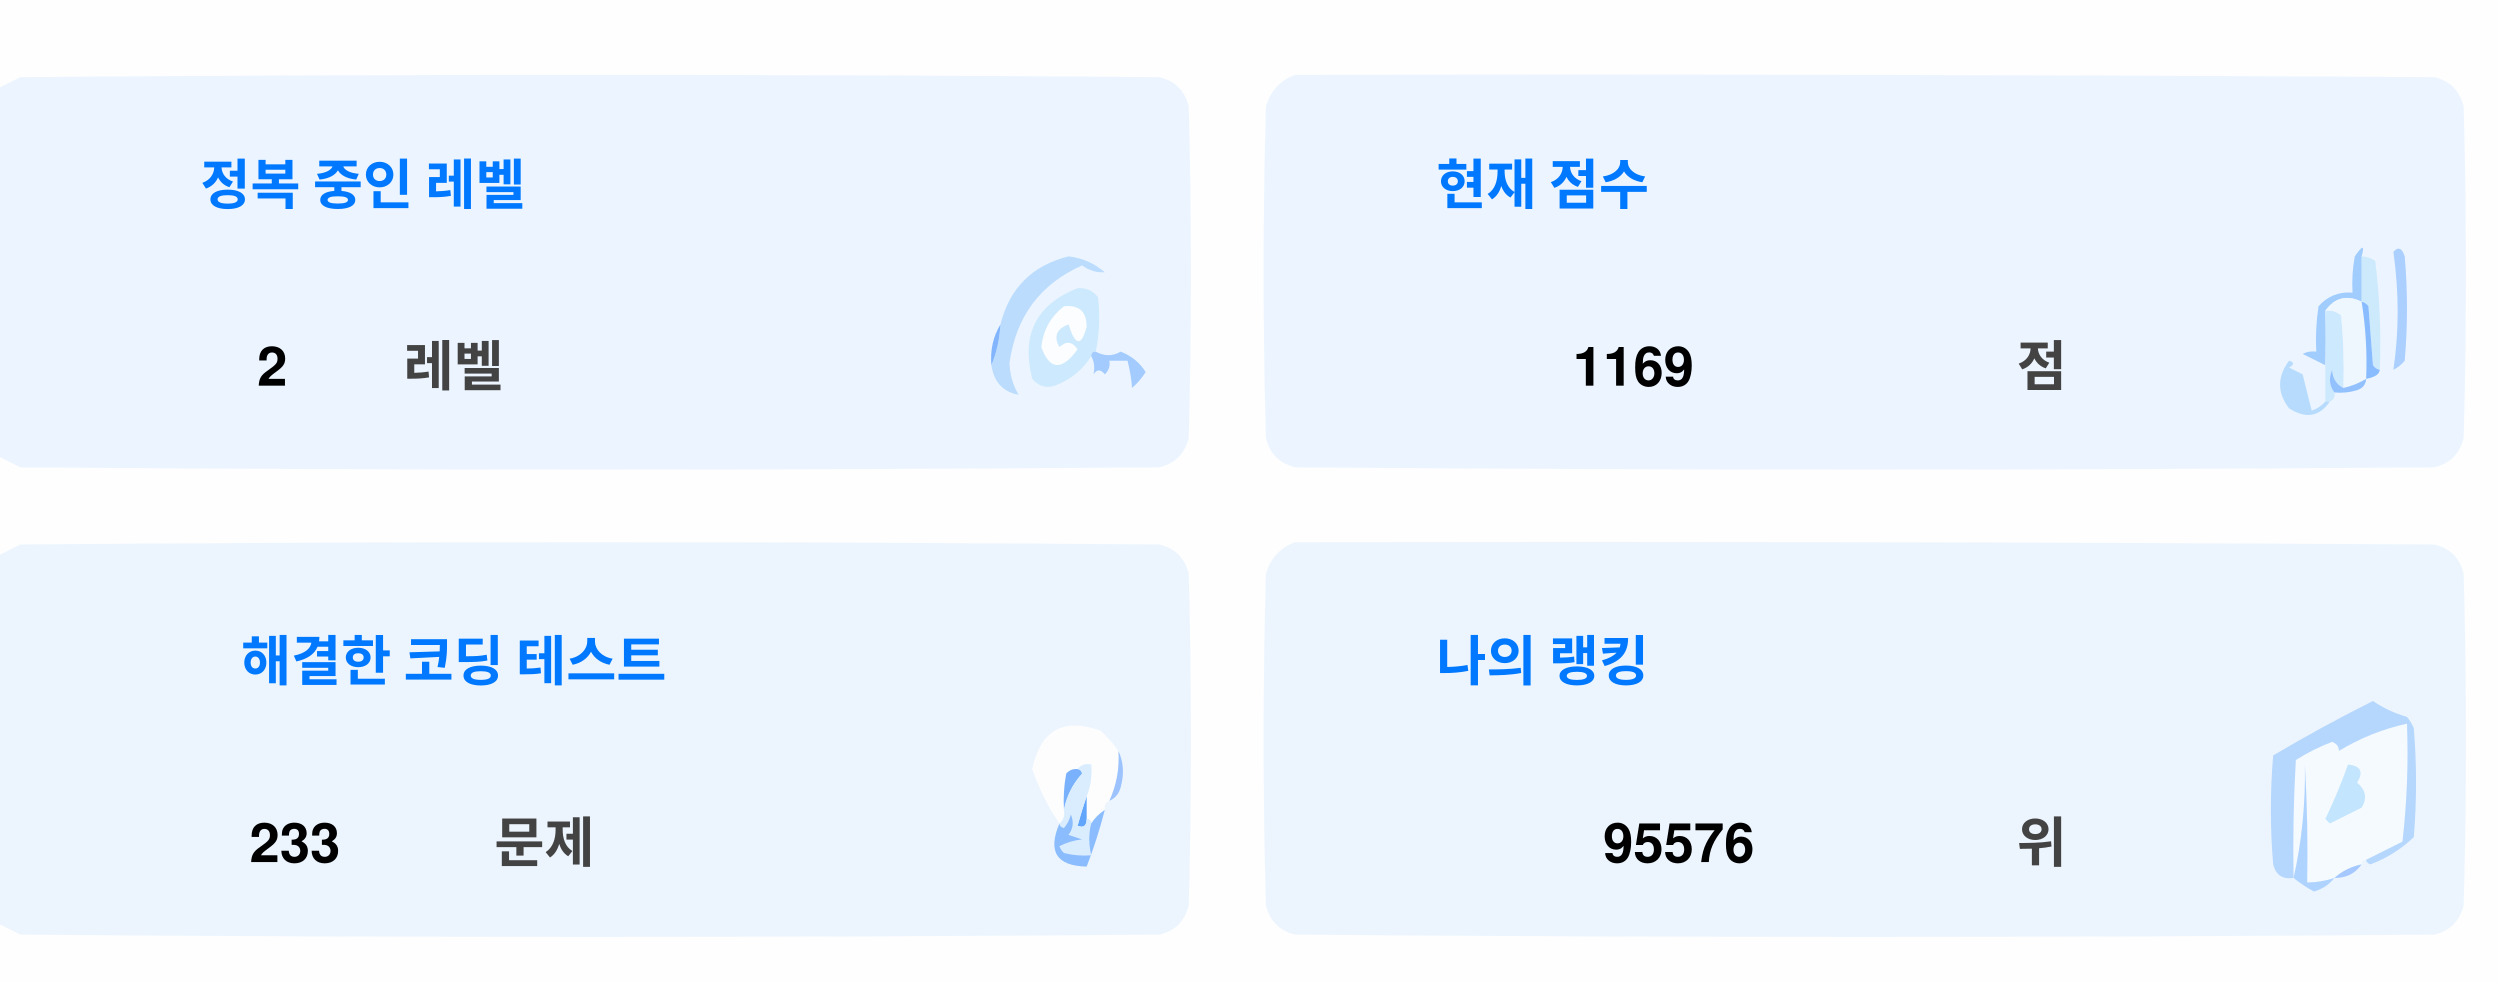
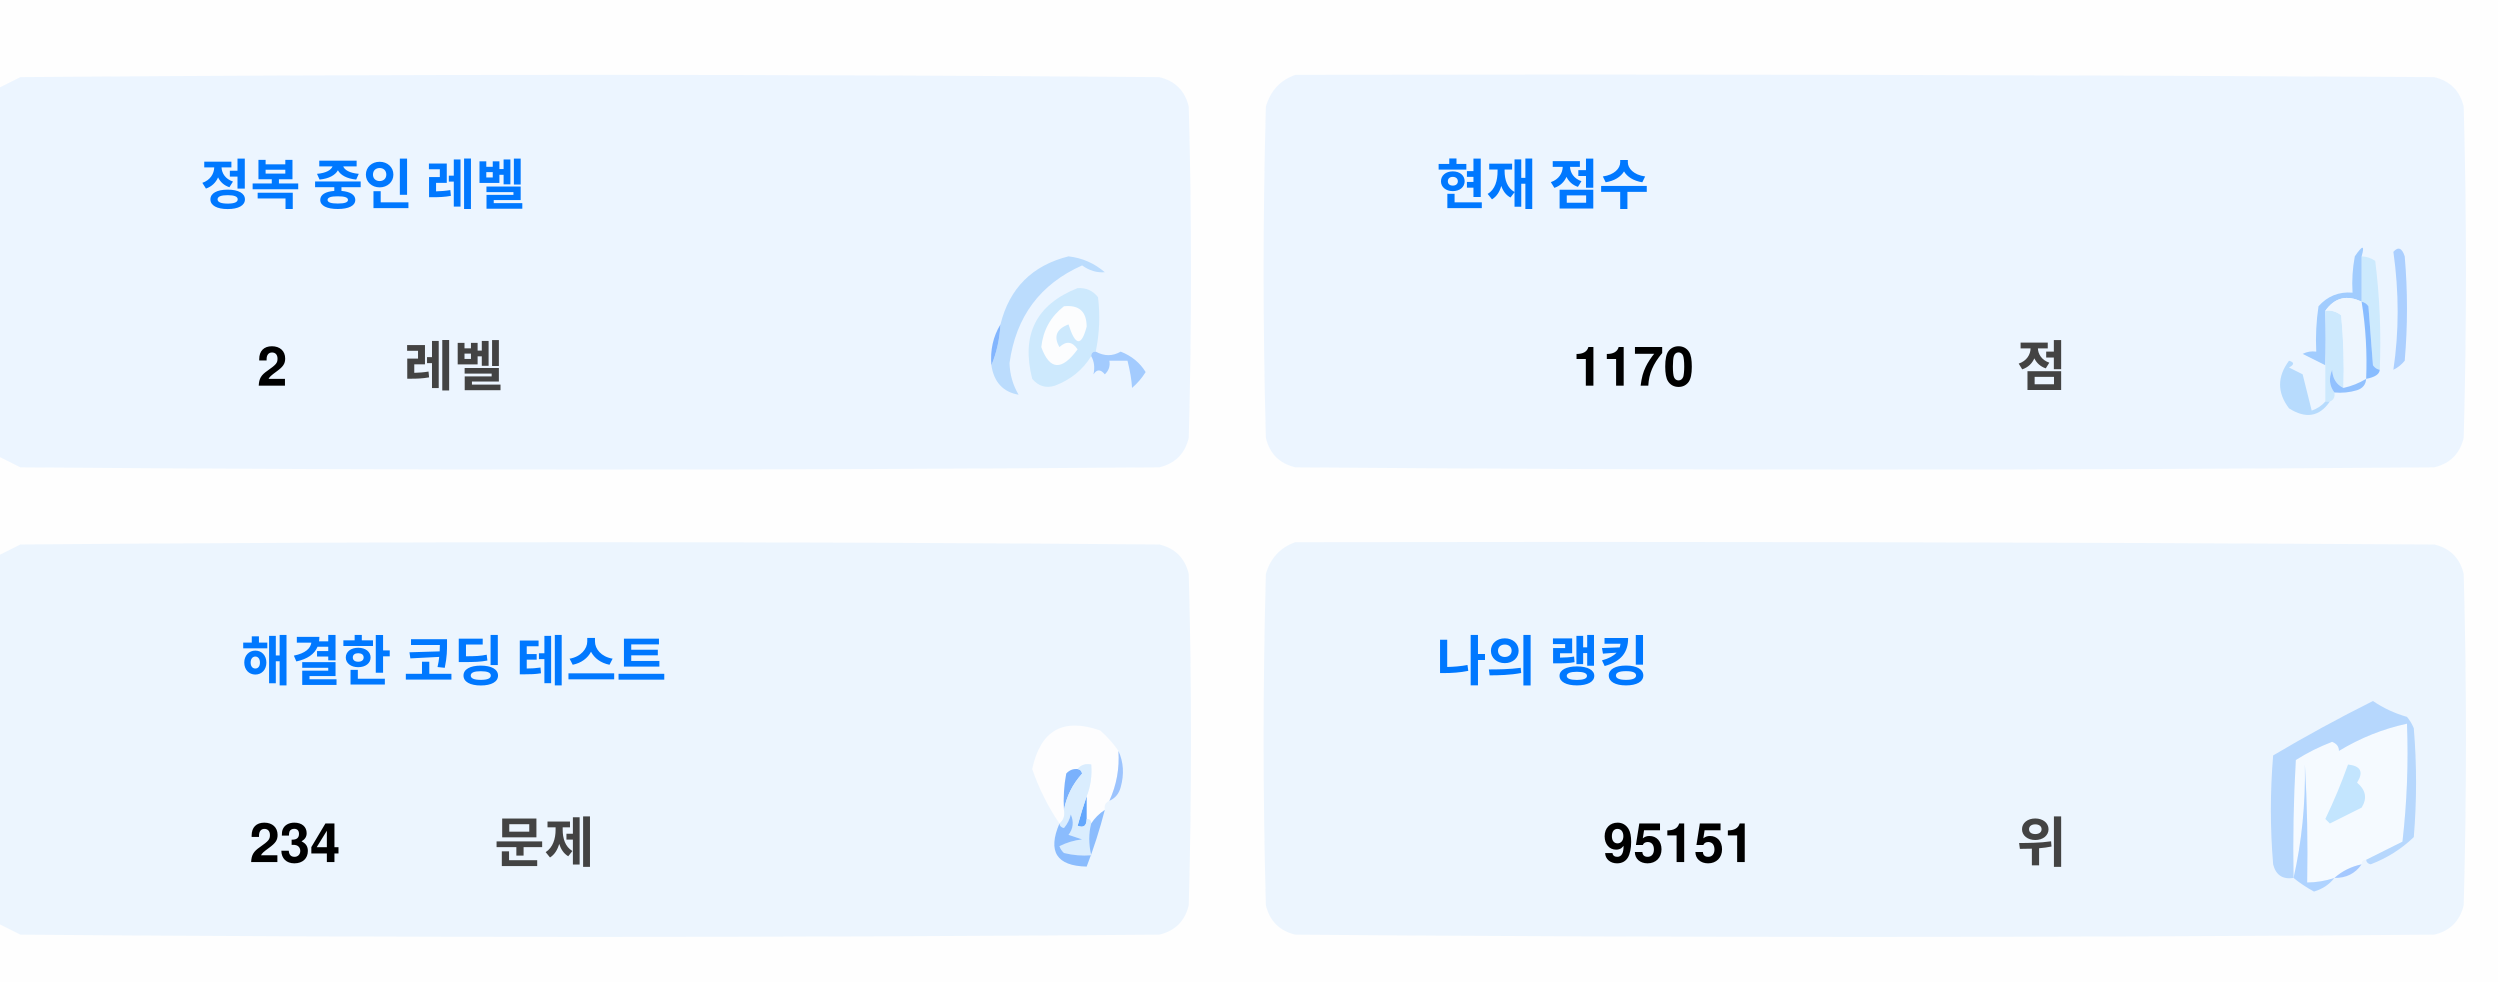
<svg xmlns="http://www.w3.org/2000/svg" version="1.1" width="551px" height="217px" style="shape-rendering:geometricPrecision; text-rendering:geometricPrecision; image-rendering:optimizeQuality; fill-rule:evenodd; clip-rule:evenodd">
  <style>.title {fill: #434343;font-size: 1rem;line-height: 1.5rem;font-weight: bold;font-family: -apple-system, BlinkMacSystemFont, Segoe UI, Helvetica, Arial, sans-serif, Apple Color Emoji, Segoe UI Emoji;}.desc {fill: #434343;font-size: 2.5rem;font-weight: bold;line-height: 1.5rem;font-family: -apple-system, BlinkMacSystemFont, Segoe UI, Helvetica, Arial, sans-serif, Apple Color Emoji, Segoe UI Emoji;}.desc-2 {fill: #434343;font-size: 1rem;font-weight: bold;line-height: 1.5rem;font-family: -apple-system, BlinkMacSystemFont, Segoe UI, Helvetica, Arial, sans-serif, Apple Color Emoji, Segoe UI Emoji;}.text, .desc {animation: twinkling 4s ease-in-out infinite;}@keyframes twinkling {40% { opacity: 1; }50% { opacity: 0.5; }60% { opacity: 1; }70% { opacity: 0.5; }80% { opacity: 1; }}</style>
  <g>
    <path style="opacity:1" fill="#fefefe" d="M -0.5,-0.5 C 183.167,-0.5 366.833,-0.5 550.5,-0.5C 550.5,71.833 550.5,144.167 550.5,216.5C 366.833,216.5 183.167,216.5 -0.5,216.5C -0.5,212.167 -0.5,207.833 -0.5,203.5C 1.14,204.32 2.807,205.153 4.5,206C 88.167,206.667 171.833,206.667 255.5,206C 259,205.167 261.167,203 262,199.5C 262.667,175.167 262.667,150.833 262,126.5C 261.167,123 259,120.833 255.5,120C 171.833,119.333 88.167,119.333 4.5,120C 2.807,120.847 1.14,121.68 -0.5,122.5C -0.5,115.167 -0.5,107.833 -0.5,100.5C 1.14,101.32 2.807,102.153 4.5,103C 88.167,103.667 171.833,103.667 255.5,103C 259,102.167 261.167,100 262,96.5C 262.667,72.167 262.667,47.833 262,23.5C 261.167,20 259,17.833 255.5,17C 171.833,16.333 88.167,16.333 4.5,17C 2.807,17.847 1.14,18.68 -0.5,19.5C -0.5,12.833 -0.5,6.167 -0.5,-0.5 Z" />
  </g>
  <g>
    <path style="opacity:1" fill="#ecf5ff" d="M -0.5,100.5 C -0.5,73.5 -0.5,46.5 -0.5,19.5C 1.14,18.68 2.807,17.847 4.5,17C 88.167,16.333 171.833,16.333 255.5,17C 259,17.833 261.167,20 262,23.5C 262.667,47.833 262.667,72.167 262,96.5C 261.167,100 259,102.167 255.5,103C 171.833,103.667 88.167,103.667 4.5,103C 2.807,102.153 1.14,101.32 -0.5,100.5 Z" />
  </g>
  <g>
    <path style="opacity:1" fill="#ecf5ff" d="M 285.5,16.5 C 369.167,16.333 452.834,16.5 536.5,17C 540,17.833 542.167,20 543,23.5C 543.667,47.833 543.667,72.167 543,96.5C 542.167,100 540,102.167 536.5,103C 452.833,103.667 369.167,103.667 285.5,103C 282,102.167 279.833,100 279,96.5C 278.333,72.167 278.333,47.833 279,23.5C 280.018,19.985 282.185,17.652 285.5,16.5 Z" />
  </g>
  <g>
    <path style="opacity:1" fill="#cdeafd" d="M 520.5,56.5 C 521.583,56.539 522.583,56.873 523.5,57.5C 524.498,65.472 524.831,73.472 524.5,81.5C 523.883,81.389 523.383,81.056 523,80.5C 522.667,76.167 522.333,71.833 522,67.5C 521.617,66.944 521.117,66.611 520.5,66.5C 520.5,63.167 520.5,59.833 520.5,56.5 Z" />
  </g>
  <g>
    <path style="opacity:1" fill="#abcfff" d="M 527.5,55.5 C 528.566,54.308 529.399,54.641 530,56.5C 530.667,64.167 530.667,71.833 530,79.5C 529.311,80.357 528.478,81.023 527.5,81.5C 528.758,73.08 528.758,64.414 527.5,55.5 Z" />
  </g>
  <g>
    <path style="opacity:1" fill="#bbdcfd" d="M 218.5,80.5 C 219.657,77.727 220.324,74.727 220.5,71.5C 222.49,63.51 227.49,58.51 235.5,56.5C 238.528,56.847 241.194,58.014 243.5,60C 241.744,60.141 240.078,59.641 238.5,58.5C 229.247,62.607 223.914,69.773 222.5,80C 222.565,82.526 223.232,84.859 224.5,87C 221.07,86.397 219.07,84.231 218.5,80.5 Z" />
  </g>
  <g>
    <path style="opacity:1" fill="#cde9fd" d="M 241.5,77.5 C 240.833,77.5 240.5,77.833 240.5,78.5C 238.628,81.529 235.961,83.695 232.5,85C 230.536,85.624 228.869,85.124 227.5,83.5C 225.021,73.791 228.354,67.124 237.5,63.5C 239.374,63.39 240.874,64.056 242,65.5C 242.497,69.524 242.331,73.524 241.5,77.5 Z" />
  </g>
  <g>
    <path style="opacity:1" fill="#fcfdfe" d="M 234.5,67.5 C 237.826,67.162 239.493,68.662 239.5,72C 238.334,76.434 237,76.267 235.5,71.5C 232.832,72.515 232.166,74.182 233.5,76.5C 235.017,75.089 236.351,75.256 237.5,77C 234.006,81.771 231.34,81.605 229.5,76.5C 229.904,72.771 231.571,69.771 234.5,67.5 Z" />
  </g>
  <g>
    <path style="opacity:1" fill="#a1ccfe" d="M 520.5,56.5 C 520.5,59.833 520.5,63.167 520.5,66.5C 517.238,64.922 514.572,65.589 512.5,68.5C 512.617,72.81 512.617,76.81 512.5,80.5C 510.86,79.68 509.193,78.847 507.5,78C 508.448,77.517 509.448,77.35 510.5,77.5C 510.335,74.15 510.502,70.817 511,67.5C 512.995,65.253 515.495,64.253 518.5,64.5C 518.336,61.813 518.503,59.146 519,56.5C 520.731,53.969 521.231,53.969 520.5,56.5 Z" />
  </g>
  <g>
    <path style="opacity:1" fill="#cde9fd" d="M 512.5,68.5 C 513.822,68.33 514.989,68.663 516,69.5C 516.499,74.823 516.666,80.156 516.5,85.5C 514.955,84.77 514.122,83.437 514,81.5C 513.22,83.387 513.387,85.054 514.5,86.5C 514.672,87.492 514.338,88.158 513.5,88.5C 513.167,88.5 512.833,88.5 512.5,88.5C 512.5,85.833 512.5,83.167 512.5,80.5C 512.617,76.81 512.617,72.81 512.5,68.5 Z" />
  </g>
  <g>
    <path style="opacity:1" fill="#eef6fe" d="M 520.5,66.5 C 521.407,72.106 521.74,77.773 521.5,83.5C 519.95,84.441 518.284,85.108 516.5,85.5C 516.666,80.156 516.499,74.823 516,69.5C 514.989,68.663 513.822,68.33 512.5,68.5C 514.572,65.589 517.238,64.922 520.5,66.5 Z" />
  </g>
  <g>
    <path style="opacity:1" fill="#88bcff" d="M 520.5,66.5 C 521.117,66.611 521.617,66.944 522,67.5C 522.333,71.833 522.667,76.167 523,80.5C 523.383,81.056 523.883,81.389 524.5,81.5C 524.445,82.469 523.445,83.136 521.5,83.5C 521.74,77.773 521.407,72.106 520.5,66.5 Z" />
  </g>
  <g>
    <path style="opacity:1" fill="#82b5fe" d="M 220.5,71.5 C 220.324,74.727 219.657,77.727 218.5,80.5C 218.215,77.171 218.882,74.171 220.5,71.5 Z" />
  </g>
  <g>
    <path style="opacity:1" fill="#a3cbfe" d="M 240.5,78.5 C 240.5,77.833 240.833,77.5 241.5,77.5C 243.391,78.536 245.224,78.536 247,77.5C 249.391,78.429 251.225,79.929 252.5,82C 251.681,83.319 250.681,84.486 249.5,85.5C 249.409,83.777 249.075,81.777 248.5,79.5C 247.167,79.5 245.833,79.5 244.5,79.5C 244.719,80.675 244.386,81.675 243.5,82.5C 242.575,81.359 241.741,81.359 241,82.5C 241.331,80.981 241.164,79.648 240.5,78.5 Z" />
  </g>
  <g>
    <path style="opacity:1" fill="#b7dbfd" d="M 512.5,88.5 C 512.833,88.5 513.167,88.5 513.5,88.5C 511.199,91.857 508.199,92.357 504.5,90C 501.872,86.535 501.872,83.035 504.5,79.5C 505.696,79.846 505.696,80.346 504.5,81C 505.5,81.5 506.5,82 507.5,82.5C 508.167,85.167 508.833,87.833 509.5,90.5C 510.739,90.058 511.739,89.391 512.5,88.5 Z" />
  </g>
  <g>
    <path style="opacity:1" fill="#92c1fe" d="M 516.5,85.5 C 518.284,85.108 519.95,84.441 521.5,83.5C 521.423,84.75 520.756,85.583 519.5,86C 517.866,86.493 516.199,86.66 514.5,86.5C 513.387,85.054 513.22,83.387 514,81.5C 514.122,83.437 514.955,84.77 516.5,85.5 Z" />
  </g>
  <g>
    <path style="opacity:1" fill="#ecf5fe" d="M -0.5,203.5 C -0.5,176.5 -0.5,149.5 -0.5,122.5C 1.14,121.68 2.807,120.847 4.5,120C 88.167,119.333 171.833,119.333 255.5,120C 259,120.833 261.167,123 262,126.5C 262.667,150.833 262.667,175.167 262,199.5C 261.167,203 259,205.167 255.5,206C 171.833,206.667 88.167,206.667 4.5,206C 2.807,205.153 1.14,204.32 -0.5,203.5 Z" />
  </g>
  <g>
    <path style="opacity:1" fill="#ecf5fe" d="M 285.5,119.5 C 369.167,119.333 452.834,119.5 536.5,120C 540,120.833 542.167,123 543,126.5C 543.667,150.833 543.667,175.167 543,199.5C 542.167,203 540,205.167 536.5,206C 452.833,206.667 369.167,206.667 285.5,206C 282,205.167 279.833,203 279,199.5C 278.333,175.167 278.333,150.833 279,126.5C 280.018,122.985 282.185,120.652 285.5,119.5 Z" />
  </g>
  <g>
    <path style="opacity:1" fill="#fdfdfe" d="M 246.5,165.5 C 246.758,169.367 246.092,173.034 244.5,176.5C 243.662,176.842 243.328,177.508 243.5,178.5C 242.272,179.306 241.272,180.306 240.5,181.5C 240.5,180.833 240.167,180.5 239.5,180.5C 239.5,178.833 239.5,177.167 239.5,175.5C 240.369,173.283 240.702,170.95 240.5,168.5C 239.209,168.263 238.209,168.596 237.5,169.5C 236.504,169.414 235.671,169.748 235,170.5C 234.503,173.146 234.336,175.813 234.5,178.5C 234.737,179.791 234.404,180.791 233.5,181.5C 230.986,177.806 228.986,173.806 227.5,169.5C 229.309,160.957 234.309,158.124 242.5,161C 244.07,162.397 245.404,163.897 246.5,165.5 Z" />
  </g>
  <g>
    <path style="opacity:1" fill="#f5faff" d="M 521.5,189.5 C 520.833,189.5 520.5,189.833 520.5,190.5C 518.181,190.992 516.181,191.992 514.5,193.5C 512.565,194.15 510.565,194.483 508.5,194.5C 508.666,185.827 508.5,177.16 508,168.5C 508.141,177.227 507.308,185.56 505.5,193.5C 505.334,184.827 505.5,176.16 506,167.5C 508.527,165.903 511.194,164.57 514,163.5C 515.011,163.892 515.511,164.559 515.5,165.5C 520.21,162.641 525.21,160.641 530.5,159.5C 530.831,168.192 530.498,176.859 529.5,185.5C 526.807,186.847 524.14,188.18 521.5,189.5 Z" />
  </g>
  <g>
    <path style="opacity:1" fill="#b6d7fd" d="M 521.5,189.5 C 524.14,188.18 526.807,186.847 529.5,185.5C 530.498,176.859 530.831,168.192 530.5,159.5C 525.21,160.641 520.21,162.641 515.5,165.5C 515.511,164.559 515.011,163.892 514,163.5C 511.194,164.57 508.527,165.903 506,167.5C 505.5,176.16 505.334,184.827 505.5,193.5C 503.089,193.863 501.589,192.863 501,190.5C 500.333,182.5 500.333,174.5 501,166.5C 508.173,162.246 515.507,158.246 523,154.5C 525.304,156.068 527.804,157.235 530.5,158C 531.126,158.75 531.626,159.584 532,160.5C 532.667,168.5 532.667,176.5 532,184.5C 529.292,187.111 526.125,189.111 522.5,190.5C 521.893,190.376 521.56,190.043 521.5,189.5 Z" />
  </g>
  <g>
    <path style="opacity:1" fill="#c3e5fe" d="M 517.5,168.5 C 520.317,168.801 520.984,170.134 519.5,172.5C 521.439,174.122 521.772,175.956 520.5,178C 518.167,179.167 515.833,180.333 513.5,181.5C 513.167,181.167 512.833,180.833 512.5,180.5C 514.414,176.515 516.081,172.515 517.5,168.5 Z" />
  </g>
  <g>
    <path style="opacity:1" fill="#7ab1fc" d="M 237.5,169.5 C 238.043,169.56 238.376,169.893 238.5,170.5C 236.395,172.836 235.062,175.503 234.5,178.5C 234.336,175.813 234.503,173.146 235,170.5C 235.671,169.748 236.504,169.414 237.5,169.5 Z" />
  </g>
  <g>
    <path style="opacity:1" fill="#afd3ff" d="M 514.5,193.5 C 513.378,194.947 511.878,195.947 510,196.5C 508.348,195.601 506.848,194.601 505.5,193.5C 507.308,185.56 508.141,177.227 508,168.5C 508.5,177.16 508.666,185.827 508.5,194.5C 510.565,194.483 512.565,194.15 514.5,193.5 Z" />
  </g>
  <g>
    <path style="opacity:1" fill="#9cc3fd" d="M 246.5,165.5 C 247.634,167.966 247.801,170.633 247,173.5C 246.623,174.942 245.79,175.942 244.5,176.5C 246.092,173.034 246.758,169.367 246.5,165.5 Z" />
  </g>
  <g>
    <path style="opacity:1" fill="#62a6fc" d="M 239.5,175.5 C 239.5,177.167 239.5,178.833 239.5,180.5C 239.483,182.028 238.816,182.528 237.5,182C 238.117,179.723 238.784,177.556 239.5,175.5 Z" />
  </g>
  <g>
    <path style="opacity:1" fill="#daedfe" d="M 237.5,169.5 C 238.209,168.596 239.209,168.263 240.5,168.5C 240.702,170.95 240.369,173.283 239.5,175.5C 238.784,177.556 238.117,179.723 237.5,182C 238.816,182.528 239.483,182.028 239.5,180.5C 240.167,180.5 240.5,180.833 240.5,181.5C 239.918,183.669 239.918,186.002 240.5,188.5C 238.473,188.662 236.473,188.495 234.5,188C 234.043,187.586 233.709,187.086 233.5,186.5C 235.078,185.702 236.744,185.202 238.5,185C 237.5,184.667 236.5,184.333 235.5,184C 236.554,182.612 236.72,181.112 236,179.5C 235.751,180.624 235.251,181.624 234.5,182.5C 233.893,182.376 233.56,182.043 233.5,181.5C 234.404,180.791 234.737,179.791 234.5,178.5C 235.062,175.503 236.395,172.836 238.5,170.5C 238.376,169.893 238.043,169.56 237.5,169.5 Z" />
  </g>
  <g>
    <path style="opacity:1" fill="#8bbcfd" d="M 243.5,178.5 C 242.395,182.803 241.062,186.969 239.5,191C 232.857,190.847 230.857,187.68 233.5,181.5C 233.56,182.043 233.893,182.376 234.5,182.5C 235.251,181.624 235.751,180.624 236,179.5C 236.72,181.112 236.554,182.612 235.5,184C 236.5,184.333 237.5,184.667 238.5,185C 236.744,185.202 235.078,185.702 233.5,186.5C 233.709,187.086 234.043,187.586 234.5,188C 236.473,188.495 238.473,188.662 240.5,188.5C 239.918,186.002 239.918,183.669 240.5,181.5C 241.272,180.306 242.272,179.306 243.5,178.5 Z" />
  </g>
  <g>
    <path style="opacity:1" fill="#a4c8ff" d="M 520.5,190.5 C 519.089,192.539 517.089,193.539 514.5,193.5C 516.181,191.992 518.181,190.992 520.5,190.5 Z" />
  </g>
  <text text-anchor="middle" x="80" y="45" class="title" style="fill:#0078ff;" stroke="#none" stroke-width="1">정복 중인 레벨</text>
  <text text-anchor="middle" x="60" y="85" class="desc" style="fill:#000000;" stroke="#none" stroke-width="1">2</text>
  <text text-anchor="middle" x="100" y="85" class="desc-2" style="fill:#434343;" stroke="#none" stroke-width="1">레벨</text>
  <text text-anchor="middle" x="340" y="45" class="title" style="fill:#0078ff;" stroke="#none" stroke-width="1">현재 점수</text>
-   <text text-anchor="middle" x="360" y="85" class="desc" style="fill:#000000;" stroke="#none" stroke-width="1">1169</text>
+   <text text-anchor="middle" x="360" y="85" class="desc" style="fill:#000000;" stroke="#none" stroke-width="1">1170</text>
  <text text-anchor="middle" x="450" y="85" class="desc-2" style="fill:#434343;" stroke="#none" stroke-width="1">점</text>
  <text text-anchor="middle" x="100" y="150" class="title" style="fill:#0078ff;" stroke="#none" stroke-width="1">해결한 코딩 테스트</text>
-   <text text-anchor="middle" x="65" y="190" class="desc" style="fill:#000000;" stroke="#none" stroke-width="1">233</text>
+   <text text-anchor="middle" x="65" y="190" class="desc" style="fill:#000000;" stroke="#none" stroke-width="1">234</text>
  <text text-anchor="middle" x="120" y="190" class="desc-2" style="fill:#434343;" stroke="#none" stroke-width="1">문제</text>
  <text text-anchor="middle" x="340" y="150" class="title" style="fill:#0078ff;" stroke="#none" stroke-width="1">나의 랭킹</text>
-   <text text-anchor="middle" x="370" y="190" class="desc" style="fill:#000000;" stroke="#none" stroke-width="1">95576</text>
+   <text text-anchor="middle" x="370" y="190" class="desc" style="fill:#000000;" stroke="#none" stroke-width="1">95151</text>
  <text text-anchor="middle" x="450" y="190" class="desc-2" style="fill:#434343;" stroke="#none" stroke-width="1">위</text>
</svg>
